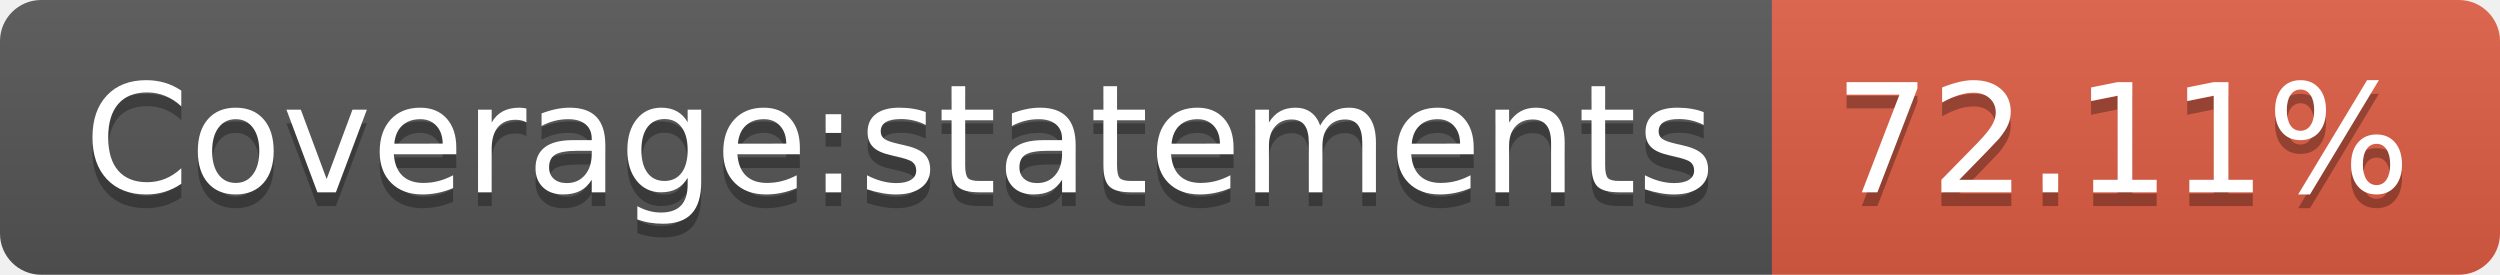
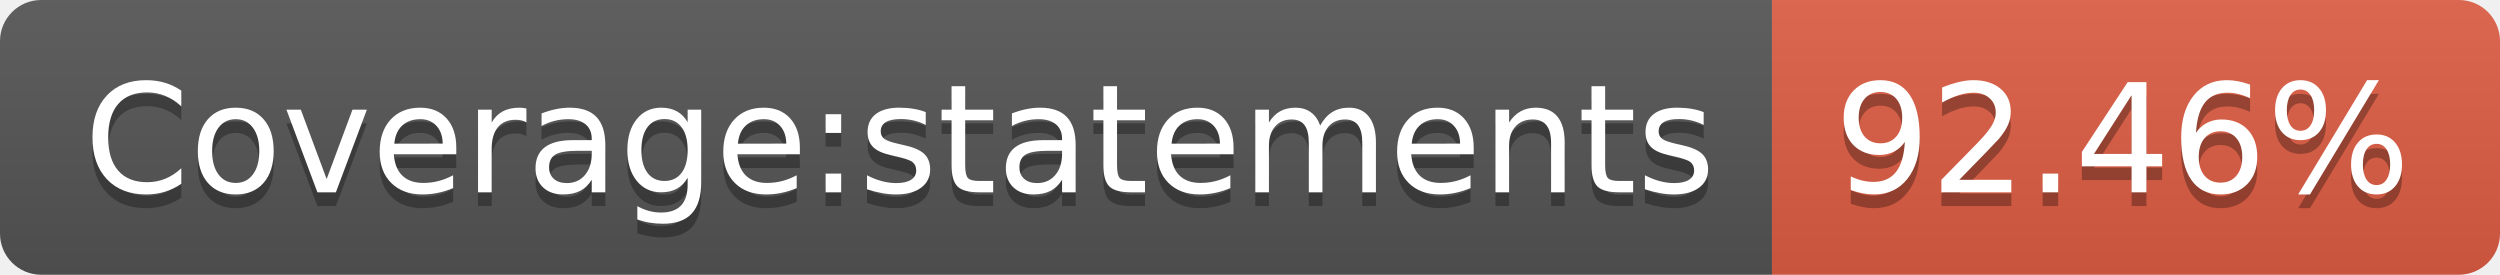
- <svg xmlns="http://www.w3.org/2000/svg" width="182" height="20" role="img" aria-label="Coverage:statements: 72.11%">
+ <svg xmlns="http://www.w3.org/2000/svg" width="182" height="20" role="img" aria-label="Coverage:statements: 92.46%">
  <linearGradient id="s" x2="0" y2="100%">
    <stop offset="0" stop-color="#bbb" stop-opacity=".1" />
    <stop offset="1" stop-opacity=".1" />
  </linearGradient>
  <clipPath id="r">
    <rect width="182" height="20" rx="3" fill="#fff" />
  </clipPath>
  <g clip-path="url(#r)">
    <rect width="129" height="20" fill="#555" />
    <rect x="129" width="53" height="20" fill="#e05d44" />
    <rect width="182" height="20" fill="url(#s)" />
  </g>
  <g fill="#fff" text-anchor="middle" font-family="Verdana,Geneva,DejaVu Sans,sans-serif" text-rendering="geometricPrecision" font-size="110">
    <text aria-hidden="true" x="655" y="150" fill="#010101" fill-opacity=".3" transform="scale(.1)" textLength="1190">Coverage:statements</text>
    <text x="655" y="140" transform="scale(.1)" fill="#fff" textLength="1190">Coverage:statements</text>
-     <text aria-hidden="true" x="1545" y="150" fill="#010101" fill-opacity=".3" transform="scale(.1)" textLength="430">72.11%</text>
-     <text x="1545" y="140" transform="scale(.1)" fill="#fff" textLength="430">72.11%</text>
+     <text aria-hidden="true" x="1545" y="150" fill="#010101" fill-opacity=".3" transform="scale(.1)" textLength="430">92.46%</text>
+     <text x="1545" y="140" transform="scale(.1)" fill="#fff" textLength="430">92.46%</text>
  </g>
</svg>
